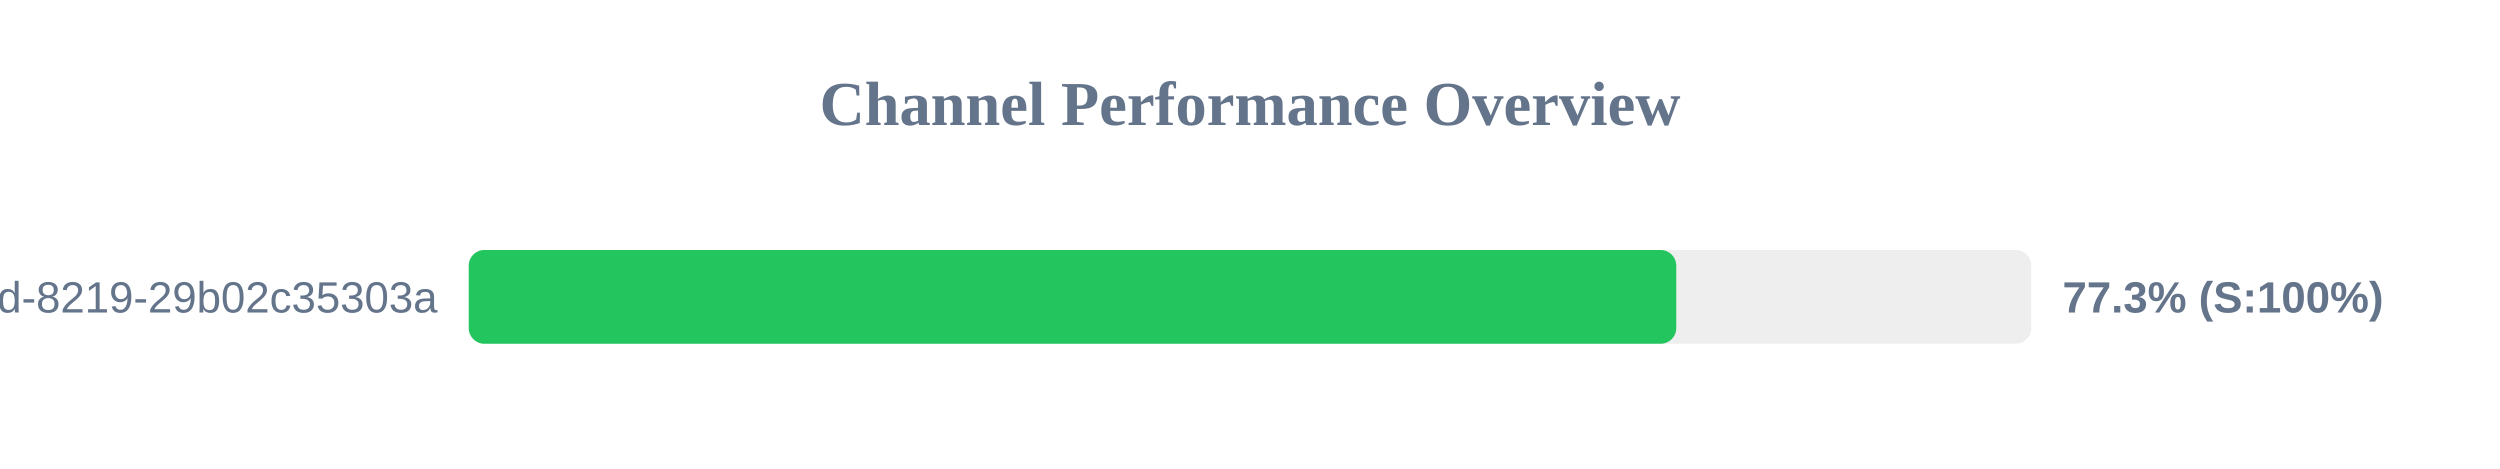
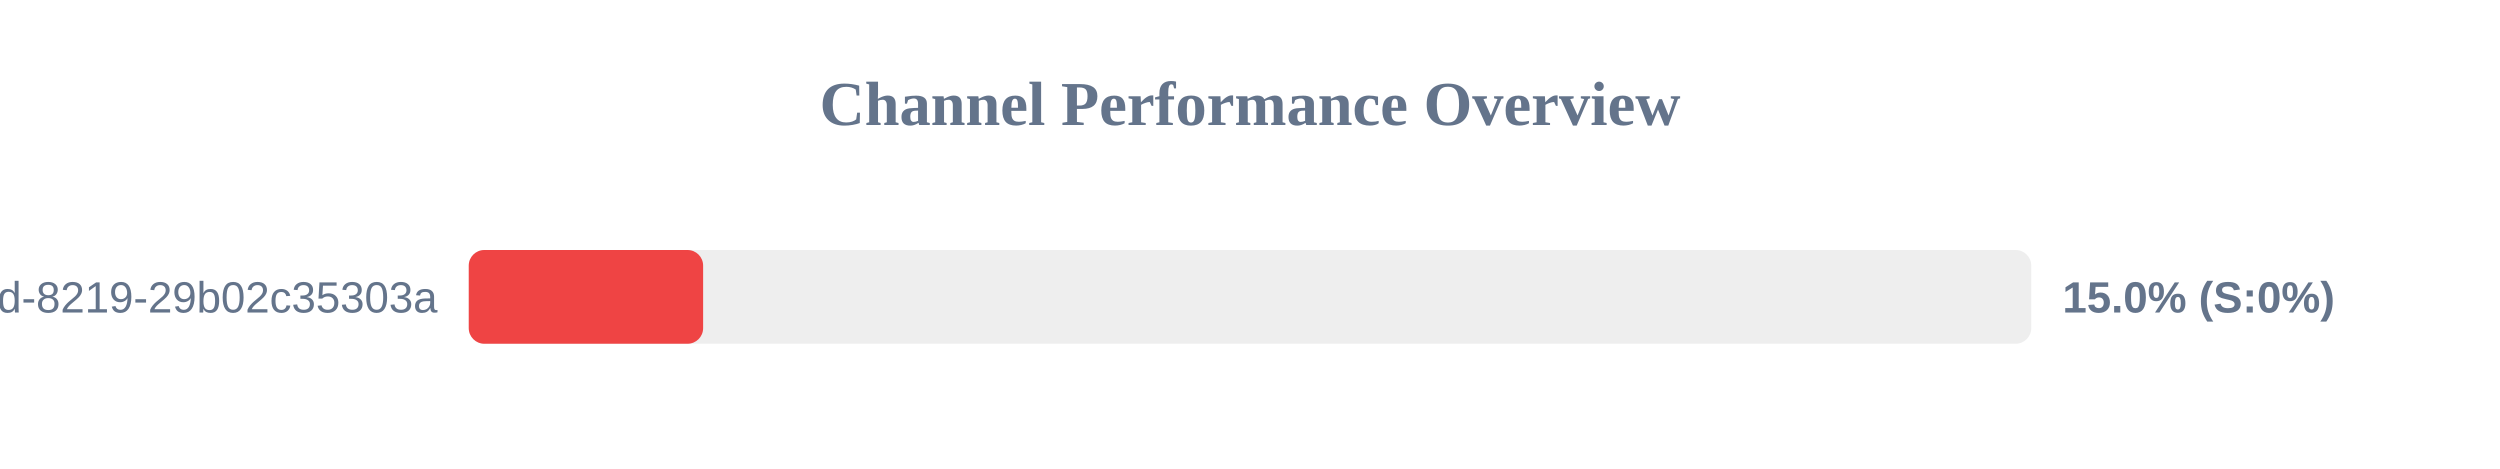
<svg xmlns="http://www.w3.org/2000/svg" width="800" height="150" version="1.1">
  <style>
        .row { font: 14px Arial; fill: #64748b; }
        .score { font: bold 14px Arial; fill: #64748b; }
    </style>
  <text x="400" y="40" text-anchor="middle" font-size="20px" font-weight="bold" fill="#64748b">Channel Performance Overview</text>
  <rect x="150" y="80" width="500" height="30" fill="#eee" rx="5" />
-   <rect x="150" y="80" width="386.4" height="30" fill="#22c55e" rx="5" />
+   <rect x="150" y="80" width="75.0" height="30" fill="#ef4444" rx="5" />
  <text x="140" y="100" text-anchor="end" class="row">?uuid=5eaa121d-4362-444d-8219-29b02c35303a</text>
-   <text x="660" y="100" text-anchor="start" class="score">77.3% (S:100%)</text>
+   <text x="660" y="100" text-anchor="start" class="score">15.0% (S:0%)</text>
</svg>
